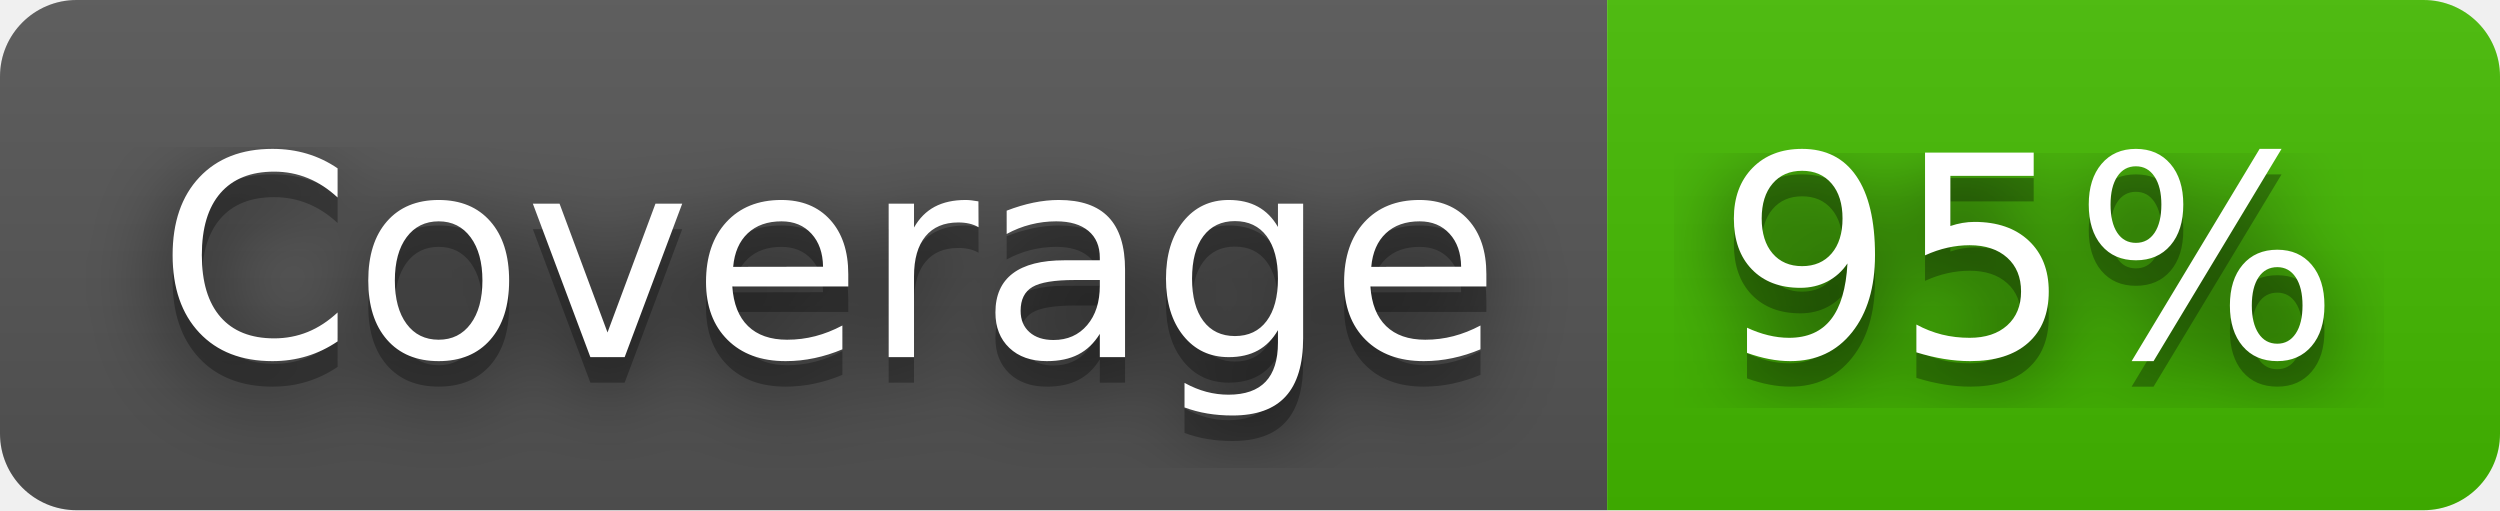
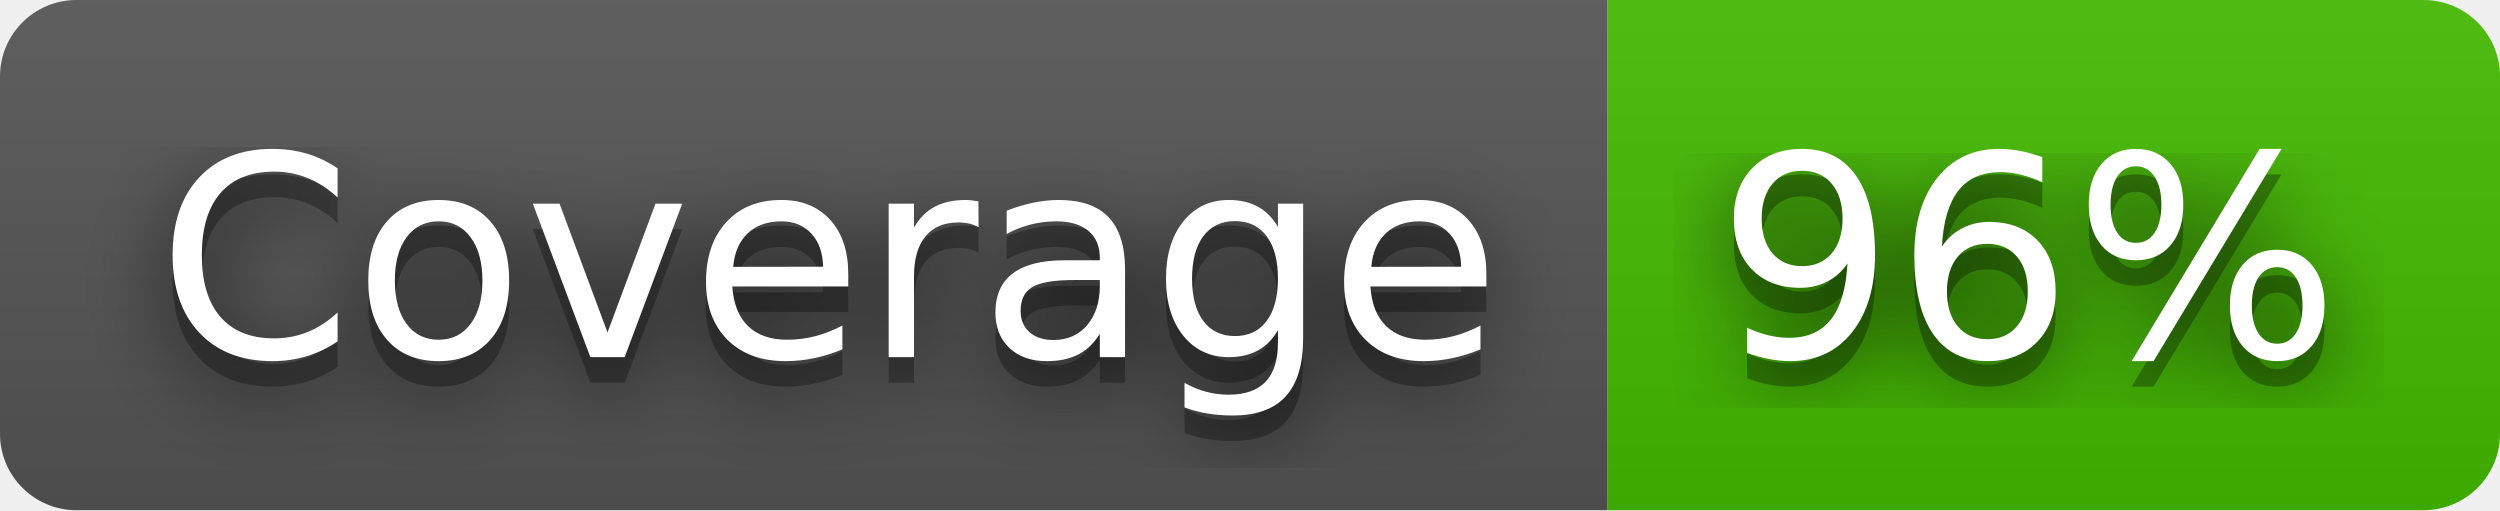
- <svg xmlns="http://www.w3.org/2000/svg" width="98" height="20" role="img" aria-label="Coverage: 95%">
+ <svg xmlns="http://www.w3.org/2000/svg" width="98" height="20" role="img" aria-label="Coverage: 96%">
  <filter id="blur">
    <feGaussianBlur stdDeviation="16" />
  </filter>
  <linearGradient id="s" x2="0" y2="100%">
    <stop offset="0" stop-color="#bbb" stop-opacity=".1" />
    <stop offset="1" stop-opacity=".1" />
  </linearGradient>
  <clipPath id="r">
    <rect width="98" height="20" rx="3" />
  </clipPath>
  <g clip-path="url(#r)">
    <rect width="63" height="20" fill="#555" />
    <rect x="63" width="35" height="20" fill="#4b0" />
    <rect width="98" height="20" fill="url(#s)" />
  </g>
  <g fill="#fff" text-anchor="middle" font-family="Verdana,Geneva,DejaVu Sans,sans-serif" text-rendering="geometricPrecision" font-size="110">
    <g transform="scale(.1)">
      <g aria-hidden="true" fill="#010101">
        <text x="325" y="150" fill-opacity=".8" filter="url(#blur)" textLength="530">Coverage</text>
        <text x="325" y="150" fill-opacity=".3" textLength="530">Coverage</text>
      </g>
      <text x="325" y="140" textLength="530">Coverage</text>
    </g>
    <g transform="scale(.1)">
      <g aria-hidden="true" fill="#010101">
-         <text x="795" y="150" fill-opacity=".8" filter="url(#blur)" textLength="250">95%</text>
-         <text x="795" y="150" fill-opacity=".3" textLength="250">95%</text>
+         <text x="795" y="150" fill-opacity=".8" filter="url(#blur)" textLength="250">96%</text>
+         <text x="795" y="150" fill-opacity=".3" textLength="250">96%</text>
      </g>
-       <text x="795" y="140" textLength="250">95%</text>
+       <text x="795" y="140" textLength="250">96%</text>
    </g>
  </g>
</svg>
